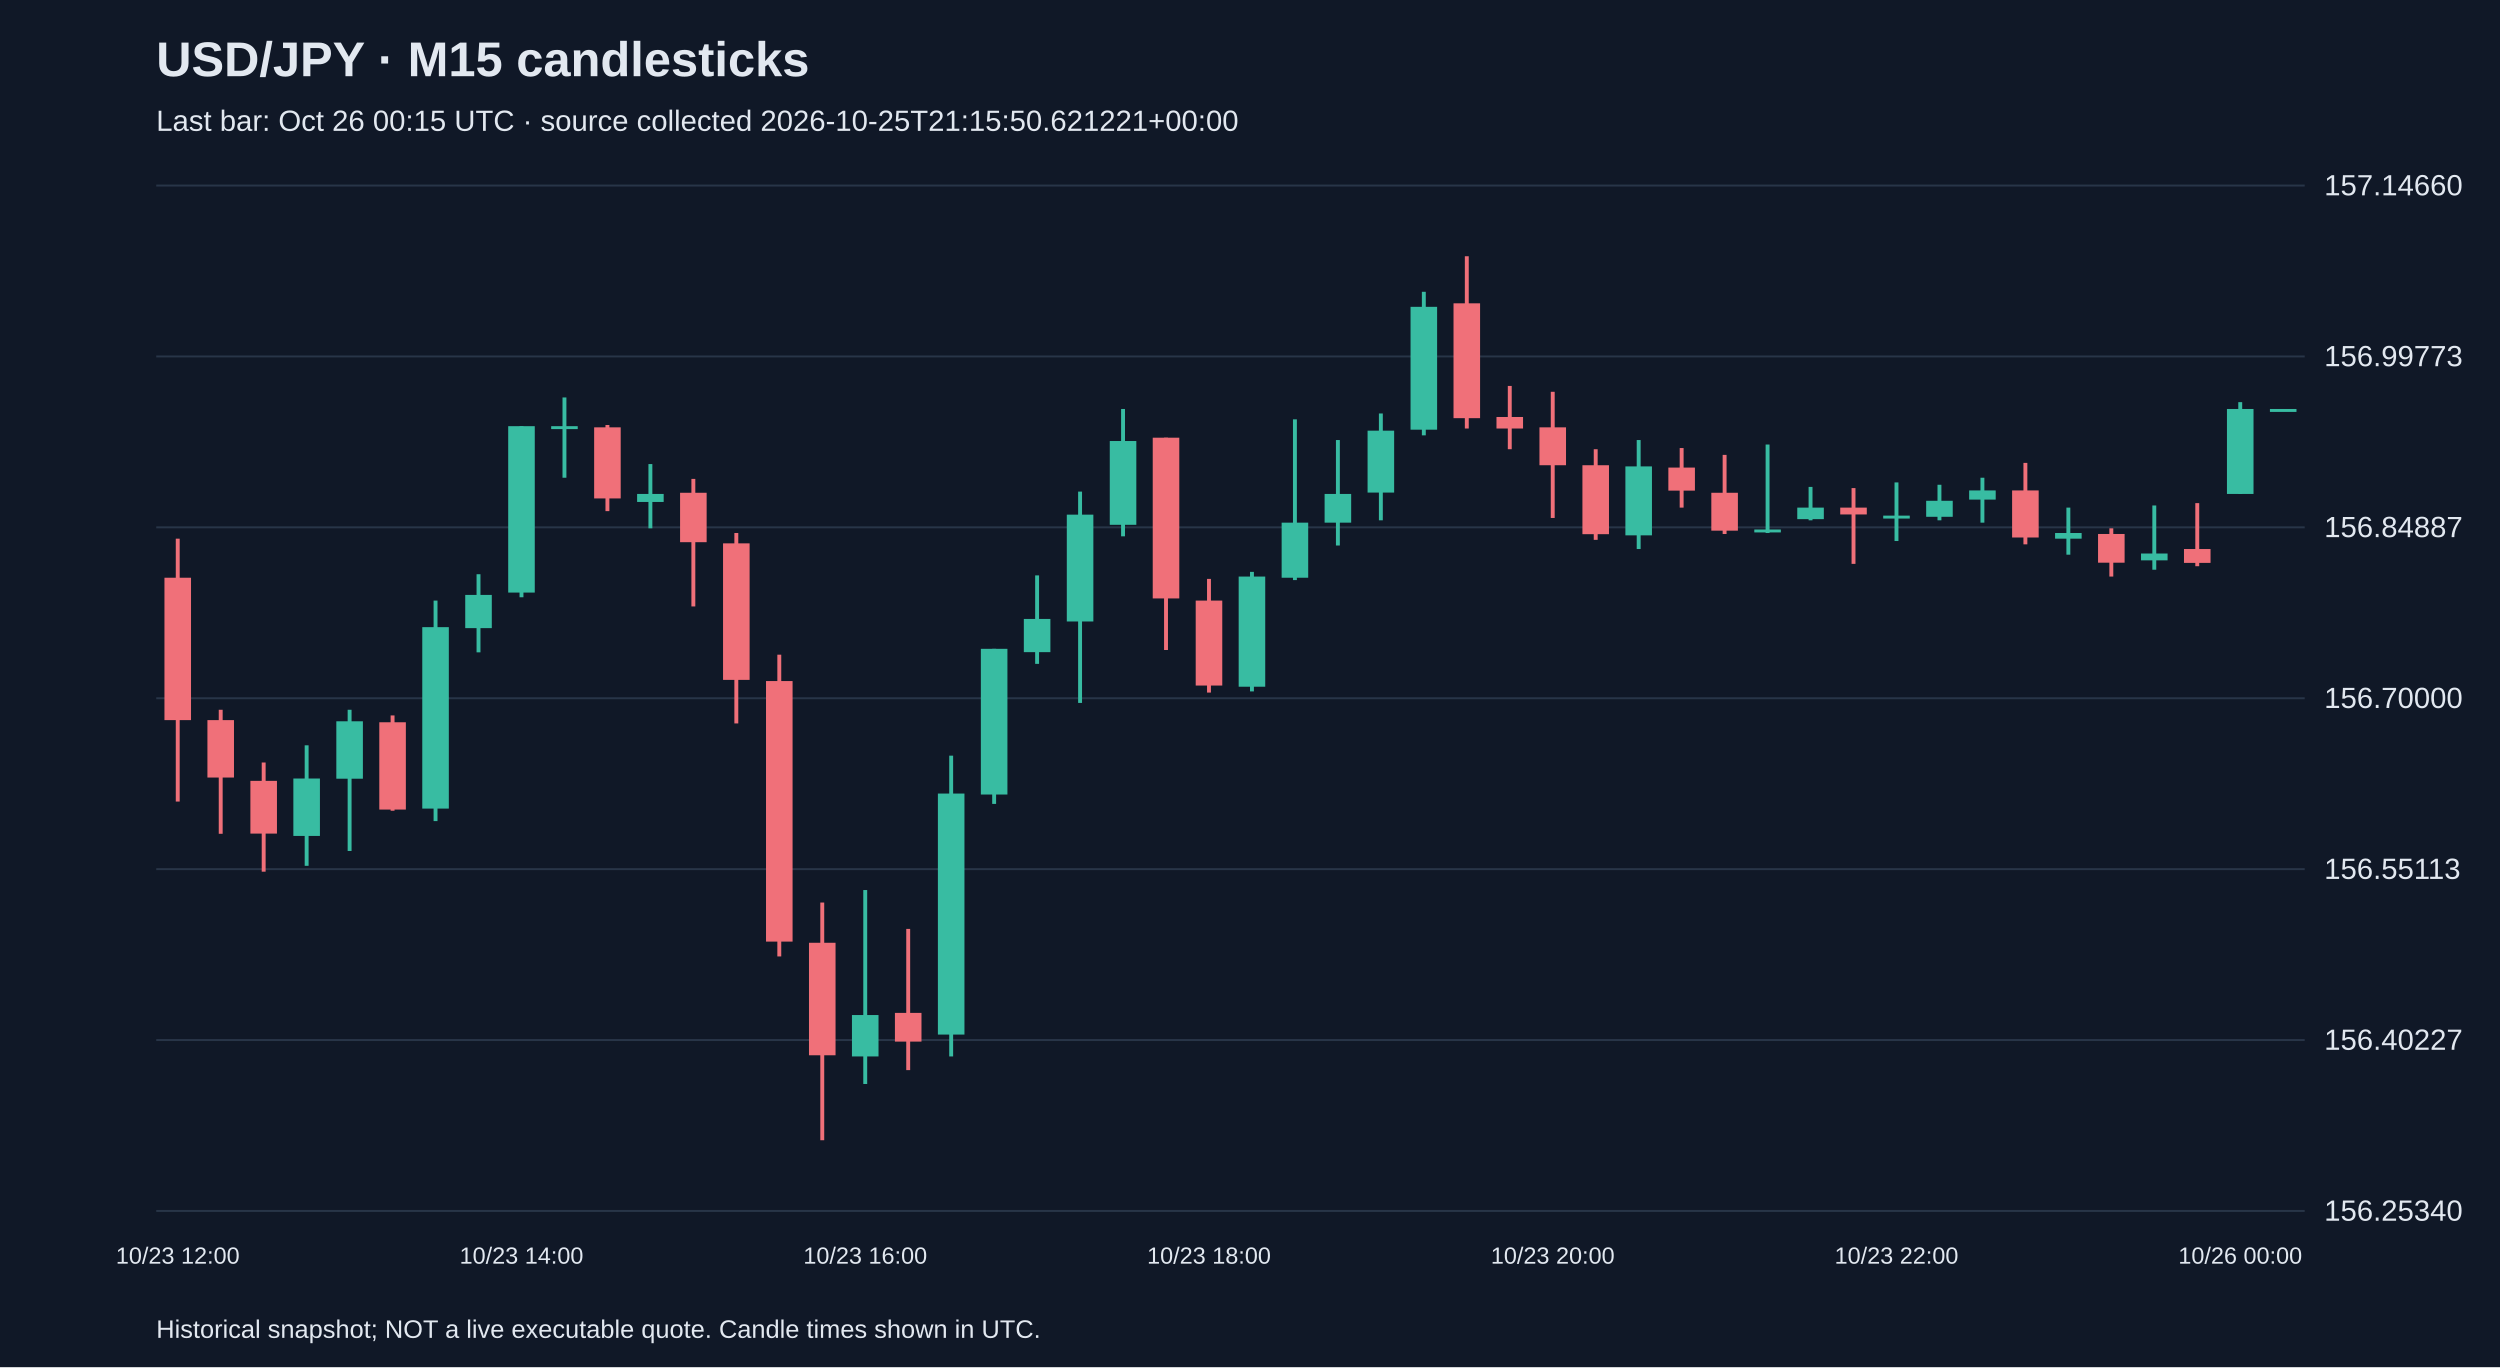
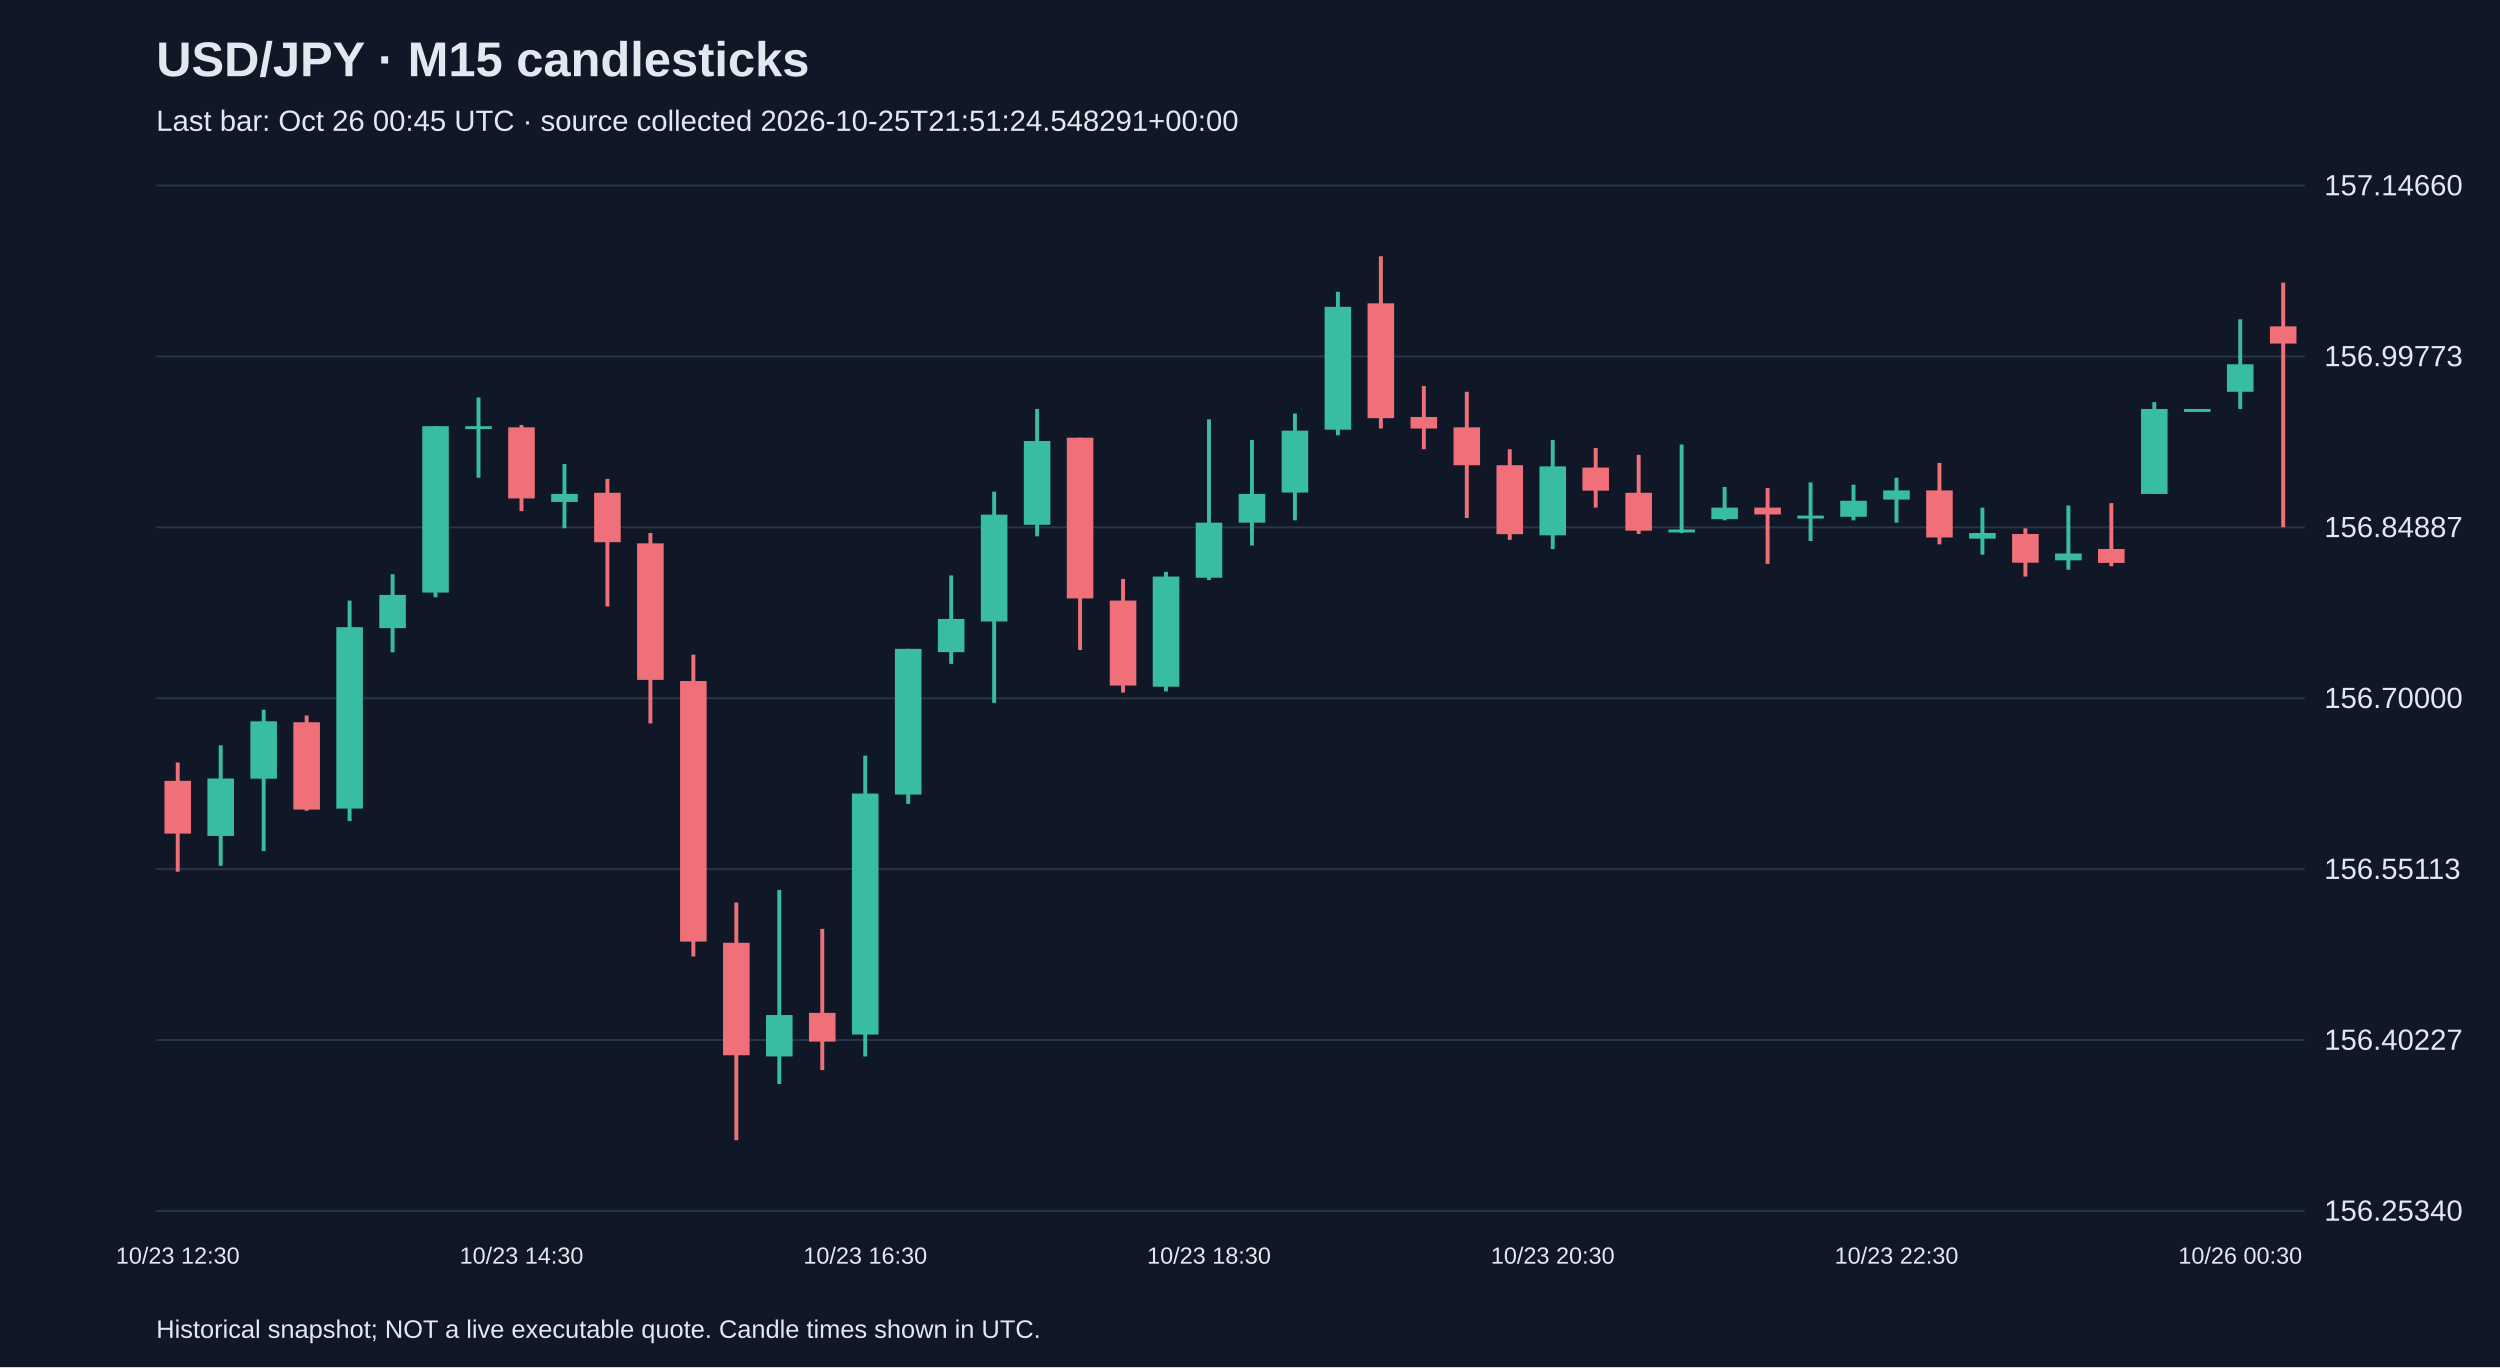
<svg xmlns="http://www.w3.org/2000/svg" viewBox="0 0 1280 700">
  <rect width="100%" height="100%" fill="#101827" />
  <style>text{font-family:Arial,sans-serif;fill:#e2e8f0}</style>
  <text x="80" y="39" font-size="25" font-weight="bold">USD/JPY · M15 candlesticks</text>
-   <text x="80" y="67" font-size="15" fill="#a6b1c5">Last bar: Oct 26 00:15 UTC · source collected 2026-10-25T21:15:50.621221+00:00</text>
+   <text x="80" y="67" font-size="15" fill="#a6b1c5">Last bar: Oct 26 00:45 UTC · source collected 2026-10-25T21:51:24.548291+00:00</text>
  <line x1="80" y1="620.0" x2="1180" y2="620.0" stroke="#283548" />
  <text x="1190" y="625.0" font-size="15">156.25340</text>
  <line x1="80" y1="532.5" x2="1180" y2="532.5" stroke="#283548" />
  <text x="1190" y="537.5" font-size="15">156.40227</text>
  <line x1="80" y1="445.0" x2="1180" y2="445.0" stroke="#283548" />
  <text x="1190" y="450.0" font-size="15">156.55113</text>
  <line x1="80" y1="357.5" x2="1180" y2="357.5" stroke="#283548" />
  <text x="1190" y="362.5" font-size="15">156.70000</text>
  <line x1="80" y1="270.0" x2="1180" y2="270.0" stroke="#283548" />
  <text x="1190" y="275.0" font-size="15">156.84887</text>
  <line x1="80" y1="182.5" x2="1180" y2="182.5" stroke="#283548" />
  <text x="1190" y="187.5" font-size="15">156.99773</text>
  <line x1="80" y1="95.0" x2="1180" y2="95.0" stroke="#283548" />
  <text x="1190" y="100.0" font-size="15">157.14660</text>
-   <line x1="91.0" y1="275.8" x2="91.0" y2="410.4" stroke="#f07079" stroke-width="2" />
-   <rect x="84.2" y="295.8" width="13.6" height="72.9" fill="#f07079" />
-   <text x="91.0" y="647" text-anchor="middle" font-size="12">10/23 12:00</text>
-   <line x1="113.0" y1="363.4" x2="113.0" y2="426.9" stroke="#f07079" stroke-width="2" />
-   <rect x="106.2" y="368.7" width="13.6" height="29.4" fill="#f07079" />
-   <line x1="135.0" y1="390.4" x2="135.0" y2="446.3" stroke="#f07079" stroke-width="2" />
-   <rect x="128.2" y="399.8" width="13.6" height="27.0" fill="#f07079" />
-   <line x1="157.0" y1="381.6" x2="157.0" y2="443.3" stroke="#38bca2" stroke-width="2" />
-   <rect x="150.2" y="398.6" width="13.6" height="29.4" fill="#38bca2" />
-   <line x1="179.0" y1="363.4" x2="179.0" y2="435.7" stroke="#38bca2" stroke-width="2" />
-   <rect x="172.2" y="369.3" width="13.6" height="29.4" fill="#38bca2" />
-   <line x1="201.0" y1="366.3" x2="201.0" y2="415.1" stroke="#f07079" stroke-width="2" />
-   <rect x="194.2" y="369.8" width="13.6" height="44.7" fill="#f07079" />
-   <line x1="223.0" y1="307.5" x2="223.0" y2="420.4" stroke="#38bca2" stroke-width="2" />
-   <rect x="216.2" y="321.1" width="13.6" height="92.9" fill="#38bca2" />
-   <line x1="245.0" y1="294.0" x2="245.0" y2="334.0" stroke="#38bca2" stroke-width="2" />
-   <rect x="238.2" y="304.6" width="13.6" height="17.0" fill="#38bca2" />
-   <line x1="267.0" y1="218.2" x2="267.0" y2="305.8" stroke="#38bca2" stroke-width="2" />
-   <rect x="260.2" y="218.2" width="13.6" height="85.2" fill="#38bca2" />
-   <text x="267.0" y="647" text-anchor="middle" font-size="12">10/23 14:00</text>
-   <line x1="289.0" y1="203.5" x2="289.0" y2="244.6" stroke="#38bca2" stroke-width="2" />
-   <rect x="282.2" y="218.2" width="13.6" height="1.5" fill="#38bca2" />
-   <line x1="311.0" y1="217.6" x2="311.0" y2="261.7" stroke="#f07079" stroke-width="2" />
-   <rect x="304.2" y="218.8" width="13.6" height="36.4" fill="#f07079" />
-   <line x1="333.0" y1="237.6" x2="333.0" y2="270.5" stroke="#38bca2" stroke-width="2" />
-   <rect x="326.2" y="252.9" width="13.6" height="4.1" fill="#38bca2" />
-   <line x1="355.0" y1="245.2" x2="355.0" y2="310.5" stroke="#f07079" stroke-width="2" />
-   <rect x="348.2" y="252.3" width="13.6" height="25.3" fill="#f07079" />
-   <line x1="377.0" y1="272.9" x2="377.0" y2="370.4" stroke="#f07079" stroke-width="2" />
-   <rect x="370.2" y="278.2" width="13.6" height="69.9" fill="#f07079" />
-   <line x1="399.0" y1="335.2" x2="399.0" y2="489.7" stroke="#f07079" stroke-width="2" />
-   <rect x="392.2" y="348.7" width="13.6" height="133.4" fill="#f07079" />
-   <line x1="421.0" y1="462.1" x2="421.0" y2="583.8" stroke="#f07079" stroke-width="2" />
-   <rect x="414.2" y="482.7" width="13.6" height="57.6" fill="#f07079" />
-   <line x1="443.0" y1="455.7" x2="443.0" y2="555.0" stroke="#38bca2" stroke-width="2" />
-   <rect x="436.2" y="519.7" width="13.6" height="21.2" fill="#38bca2" />
-   <text x="443.0" y="647" text-anchor="middle" font-size="12">10/23 16:00</text>
-   <line x1="465.0" y1="475.6" x2="465.0" y2="547.9" stroke="#f07079" stroke-width="2" />
-   <rect x="458.2" y="518.6" width="13.6" height="14.7" fill="#f07079" />
-   <line x1="487.0" y1="386.9" x2="487.0" y2="540.9" stroke="#38bca2" stroke-width="2" />
-   <rect x="480.2" y="406.3" width="13.6" height="123.4" fill="#38bca2" />
-   <line x1="509.0" y1="332.2" x2="509.0" y2="411.6" stroke="#38bca2" stroke-width="2" />
-   <rect x="502.2" y="332.2" width="13.6" height="74.6" fill="#38bca2" />
-   <line x1="531.0" y1="294.6" x2="531.0" y2="339.9" stroke="#38bca2" stroke-width="2" />
-   <rect x="524.2" y="316.9" width="13.6" height="17.0" fill="#38bca2" />
-   <line x1="553.0" y1="251.7" x2="553.0" y2="359.9" stroke="#38bca2" stroke-width="2" />
-   <rect x="546.2" y="263.5" width="13.6" height="54.7" fill="#38bca2" />
-   <line x1="575.0" y1="209.4" x2="575.0" y2="274.6" stroke="#38bca2" stroke-width="2" />
-   <rect x="568.2" y="225.8" width="13.6" height="42.9" fill="#38bca2" />
-   <line x1="597.0" y1="224.1" x2="597.0" y2="332.8" stroke="#f07079" stroke-width="2" />
-   <rect x="590.2" y="224.1" width="13.6" height="82.3" fill="#f07079" />
-   <line x1="619.0" y1="296.4" x2="619.0" y2="354.6" stroke="#f07079" stroke-width="2" />
-   <rect x="612.2" y="307.5" width="13.6" height="43.5" fill="#f07079" />
-   <text x="619.0" y="647" text-anchor="middle" font-size="12">10/23 18:00</text>
-   <line x1="641.0" y1="292.8" x2="641.0" y2="354.0" stroke="#38bca2" stroke-width="2" />
-   <rect x="634.2" y="295.2" width="13.6" height="56.4" fill="#38bca2" />
-   <line x1="663.0" y1="214.7" x2="663.0" y2="297.0" stroke="#38bca2" stroke-width="2" />
-   <rect x="656.2" y="267.6" width="13.6" height="28.2" fill="#38bca2" />
-   <line x1="685.0" y1="225.3" x2="685.0" y2="279.3" stroke="#38bca2" stroke-width="2" />
-   <rect x="678.2" y="252.9" width="13.6" height="14.7" fill="#38bca2" />
-   <line x1="707.0" y1="211.7" x2="707.0" y2="266.4" stroke="#38bca2" stroke-width="2" />
-   <rect x="700.2" y="220.5" width="13.6" height="31.7" fill="#38bca2" />
-   <line x1="729.0" y1="149.4" x2="729.0" y2="222.9" stroke="#38bca2" stroke-width="2" />
-   <rect x="722.2" y="157.1" width="13.6" height="62.9" fill="#38bca2" />
-   <line x1="751.0" y1="131.2" x2="751.0" y2="219.4" stroke="#f07079" stroke-width="2" />
-   <rect x="744.2" y="155.3" width="13.6" height="58.8" fill="#f07079" />
-   <line x1="773.0" y1="197.6" x2="773.0" y2="230.0" stroke="#f07079" stroke-width="2" />
-   <rect x="766.2" y="213.5" width="13.6" height="5.9" fill="#f07079" />
-   <line x1="795.0" y1="200.6" x2="795.0" y2="265.2" stroke="#f07079" stroke-width="2" />
-   <rect x="788.2" y="218.8" width="13.6" height="19.4" fill="#f07079" />
-   <text x="795.0" y="647" text-anchor="middle" font-size="12">10/23 20:00</text>
-   <line x1="817.0" y1="230.0" x2="817.0" y2="276.4" stroke="#f07079" stroke-width="2" />
-   <rect x="810.2" y="238.2" width="13.6" height="35.3" fill="#f07079" />
-   <line x1="839.0" y1="225.3" x2="839.0" y2="281.1" stroke="#38bca2" stroke-width="2" />
-   <rect x="832.2" y="238.8" width="13.6" height="35.3" fill="#38bca2" />
-   <line x1="861.0" y1="229.4" x2="861.0" y2="259.9" stroke="#f07079" stroke-width="2" />
-   <rect x="854.2" y="239.4" width="13.6" height="11.8" fill="#f07079" />
-   <line x1="883.0" y1="232.9" x2="883.0" y2="273.4" stroke="#f07079" stroke-width="2" />
-   <rect x="876.2" y="252.3" width="13.6" height="19.4" fill="#f07079" />
-   <line x1="905.0" y1="227.6" x2="905.0" y2="272.9" stroke="#38bca2" stroke-width="2" />
-   <rect x="898.2" y="271.1" width="13.6" height="1.5" fill="#38bca2" />
-   <line x1="927.0" y1="249.3" x2="927.0" y2="266.4" stroke="#38bca2" stroke-width="2" />
-   <rect x="920.2" y="259.9" width="13.6" height="5.9" fill="#38bca2" />
-   <line x1="949.0" y1="249.9" x2="949.0" y2="288.7" stroke="#f07079" stroke-width="2" />
-   <rect x="942.2" y="259.9" width="13.6" height="3.5" fill="#f07079" />
-   <line x1="971.0" y1="247.0" x2="971.0" y2="277.0" stroke="#38bca2" stroke-width="2" />
-   <rect x="964.2" y="264.0" width="13.6" height="1.5" fill="#38bca2" />
-   <text x="971.0" y="647" text-anchor="middle" font-size="12">10/23 22:00</text>
-   <line x1="993.0" y1="248.2" x2="993.0" y2="266.4" stroke="#38bca2" stroke-width="2" />
-   <rect x="986.2" y="256.4" width="13.6" height="8.2" fill="#38bca2" />
-   <line x1="1015.0" y1="244.6" x2="1015.0" y2="267.6" stroke="#38bca2" stroke-width="2" />
-   <rect x="1008.2" y="251.1" width="13.6" height="4.7" fill="#38bca2" />
-   <line x1="1037.0" y1="237.0" x2="1037.0" y2="278.7" stroke="#f07079" stroke-width="2" />
-   <rect x="1030.2" y="251.1" width="13.6" height="24.1" fill="#f07079" />
-   <line x1="1059.0" y1="259.9" x2="1059.0" y2="284.0" stroke="#38bca2" stroke-width="2" />
-   <rect x="1052.2" y="272.9" width="13.6" height="2.9" fill="#38bca2" />
-   <line x1="1081.0" y1="270.5" x2="1081.0" y2="295.2" stroke="#f07079" stroke-width="2" />
-   <rect x="1074.2" y="273.4" width="13.6" height="14.7" fill="#f07079" />
-   <line x1="1103.0" y1="258.8" x2="1103.0" y2="291.7" stroke="#38bca2" stroke-width="2" />
-   <rect x="1096.2" y="283.4" width="13.6" height="3.5" fill="#38bca2" />
-   <line x1="1125.0" y1="257.6" x2="1125.0" y2="289.9" stroke="#f07079" stroke-width="2" />
-   <rect x="1118.2" y="281.1" width="13.6" height="7.1" fill="#f07079" />
-   <line x1="1147.0" y1="205.9" x2="1147.0" y2="252.9" stroke="#38bca2" stroke-width="2" />
-   <rect x="1140.2" y="209.4" width="13.6" height="43.5" fill="#38bca2" />
-   <text x="1147.0" y="647" text-anchor="middle" font-size="12">10/26 00:00</text>
-   <line x1="1169.0" y1="209.4" x2="1169.0" y2="209.4" stroke="#38bca2" stroke-width="2" />
-   <rect x="1162.2" y="209.4" width="13.6" height="1.5" fill="#38bca2" />
+   <line x1="91.0" y1="390.4" x2="91.0" y2="446.3" stroke="#f07079" stroke-width="2" />
+   <rect x="84.2" y="399.8" width="13.6" height="27.0" fill="#f07079" />
+   <text x="91.0" y="647" text-anchor="middle" font-size="12">10/23 12:30</text>
+   <line x1="113.0" y1="381.6" x2="113.0" y2="443.3" stroke="#38bca2" stroke-width="2" />
+   <rect x="106.2" y="398.6" width="13.6" height="29.4" fill="#38bca2" />
+   <line x1="135.0" y1="363.4" x2="135.0" y2="435.7" stroke="#38bca2" stroke-width="2" />
+   <rect x="128.2" y="369.3" width="13.6" height="29.4" fill="#38bca2" />
+   <line x1="157.0" y1="366.3" x2="157.0" y2="415.1" stroke="#f07079" stroke-width="2" />
+   <rect x="150.2" y="369.8" width="13.6" height="44.7" fill="#f07079" />
+   <line x1="179.0" y1="307.5" x2="179.0" y2="420.4" stroke="#38bca2" stroke-width="2" />
+   <rect x="172.2" y="321.1" width="13.6" height="92.9" fill="#38bca2" />
+   <line x1="201.0" y1="294.0" x2="201.0" y2="334.0" stroke="#38bca2" stroke-width="2" />
+   <rect x="194.2" y="304.6" width="13.6" height="17.0" fill="#38bca2" />
+   <line x1="223.0" y1="218.2" x2="223.0" y2="305.8" stroke="#38bca2" stroke-width="2" />
+   <rect x="216.2" y="218.2" width="13.6" height="85.2" fill="#38bca2" />
+   <line x1="245.0" y1="203.5" x2="245.0" y2="244.6" stroke="#38bca2" stroke-width="2" />
+   <rect x="238.2" y="218.2" width="13.6" height="1.5" fill="#38bca2" />
+   <line x1="267.0" y1="217.6" x2="267.0" y2="261.7" stroke="#f07079" stroke-width="2" />
+   <rect x="260.2" y="218.8" width="13.6" height="36.4" fill="#f07079" />
+   <text x="267.0" y="647" text-anchor="middle" font-size="12">10/23 14:30</text>
+   <line x1="289.0" y1="237.6" x2="289.0" y2="270.5" stroke="#38bca2" stroke-width="2" />
+   <rect x="282.2" y="252.9" width="13.6" height="4.1" fill="#38bca2" />
+   <line x1="311.0" y1="245.2" x2="311.0" y2="310.5" stroke="#f07079" stroke-width="2" />
+   <rect x="304.2" y="252.3" width="13.6" height="25.3" fill="#f07079" />
+   <line x1="333.0" y1="272.9" x2="333.0" y2="370.4" stroke="#f07079" stroke-width="2" />
+   <rect x="326.2" y="278.2" width="13.6" height="69.9" fill="#f07079" />
+   <line x1="355.0" y1="335.2" x2="355.0" y2="489.7" stroke="#f07079" stroke-width="2" />
+   <rect x="348.2" y="348.7" width="13.6" height="133.4" fill="#f07079" />
+   <line x1="377.0" y1="462.1" x2="377.0" y2="583.8" stroke="#f07079" stroke-width="2" />
+   <rect x="370.2" y="482.7" width="13.6" height="57.6" fill="#f07079" />
+   <line x1="399.0" y1="455.7" x2="399.0" y2="555.0" stroke="#38bca2" stroke-width="2" />
+   <rect x="392.2" y="519.7" width="13.6" height="21.2" fill="#38bca2" />
+   <line x1="421.0" y1="475.6" x2="421.0" y2="547.9" stroke="#f07079" stroke-width="2" />
+   <rect x="414.2" y="518.6" width="13.6" height="14.7" fill="#f07079" />
+   <line x1="443.0" y1="386.9" x2="443.0" y2="540.9" stroke="#38bca2" stroke-width="2" />
+   <rect x="436.2" y="406.3" width="13.6" height="123.4" fill="#38bca2" />
+   <text x="443.0" y="647" text-anchor="middle" font-size="12">10/23 16:30</text>
+   <line x1="465.0" y1="332.2" x2="465.0" y2="411.6" stroke="#38bca2" stroke-width="2" />
+   <rect x="458.2" y="332.2" width="13.6" height="74.6" fill="#38bca2" />
+   <line x1="487.0" y1="294.6" x2="487.0" y2="339.9" stroke="#38bca2" stroke-width="2" />
+   <rect x="480.2" y="316.9" width="13.6" height="17.0" fill="#38bca2" />
+   <line x1="509.0" y1="251.7" x2="509.0" y2="359.9" stroke="#38bca2" stroke-width="2" />
+   <rect x="502.2" y="263.5" width="13.6" height="54.7" fill="#38bca2" />
+   <line x1="531.0" y1="209.4" x2="531.0" y2="274.6" stroke="#38bca2" stroke-width="2" />
+   <rect x="524.2" y="225.8" width="13.6" height="42.9" fill="#38bca2" />
+   <line x1="553.0" y1="224.1" x2="553.0" y2="332.8" stroke="#f07079" stroke-width="2" />
+   <rect x="546.2" y="224.1" width="13.6" height="82.3" fill="#f07079" />
+   <line x1="575.0" y1="296.4" x2="575.0" y2="354.6" stroke="#f07079" stroke-width="2" />
+   <rect x="568.2" y="307.5" width="13.6" height="43.5" fill="#f07079" />
+   <line x1="597.0" y1="292.8" x2="597.0" y2="354.0" stroke="#38bca2" stroke-width="2" />
+   <rect x="590.2" y="295.2" width="13.6" height="56.4" fill="#38bca2" />
+   <line x1="619.0" y1="214.7" x2="619.0" y2="297.0" stroke="#38bca2" stroke-width="2" />
+   <rect x="612.2" y="267.6" width="13.6" height="28.2" fill="#38bca2" />
+   <text x="619.0" y="647" text-anchor="middle" font-size="12">10/23 18:30</text>
+   <line x1="641.0" y1="225.3" x2="641.0" y2="279.3" stroke="#38bca2" stroke-width="2" />
+   <rect x="634.2" y="252.9" width="13.6" height="14.7" fill="#38bca2" />
+   <line x1="663.0" y1="211.7" x2="663.0" y2="266.4" stroke="#38bca2" stroke-width="2" />
+   <rect x="656.2" y="220.5" width="13.6" height="31.7" fill="#38bca2" />
+   <line x1="685.0" y1="149.4" x2="685.0" y2="222.9" stroke="#38bca2" stroke-width="2" />
+   <rect x="678.2" y="157.1" width="13.6" height="62.9" fill="#38bca2" />
+   <line x1="707.0" y1="131.2" x2="707.0" y2="219.4" stroke="#f07079" stroke-width="2" />
+   <rect x="700.2" y="155.3" width="13.6" height="58.8" fill="#f07079" />
+   <line x1="729.0" y1="197.6" x2="729.0" y2="230.0" stroke="#f07079" stroke-width="2" />
+   <rect x="722.2" y="213.5" width="13.6" height="5.9" fill="#f07079" />
+   <line x1="751.0" y1="200.6" x2="751.0" y2="265.2" stroke="#f07079" stroke-width="2" />
+   <rect x="744.2" y="218.8" width="13.6" height="19.4" fill="#f07079" />
+   <line x1="773.0" y1="230.0" x2="773.0" y2="276.4" stroke="#f07079" stroke-width="2" />
+   <rect x="766.2" y="238.2" width="13.6" height="35.3" fill="#f07079" />
+   <line x1="795.0" y1="225.3" x2="795.0" y2="281.1" stroke="#38bca2" stroke-width="2" />
+   <rect x="788.2" y="238.8" width="13.6" height="35.3" fill="#38bca2" />
+   <text x="795.0" y="647" text-anchor="middle" font-size="12">10/23 20:30</text>
+   <line x1="817.0" y1="229.4" x2="817.0" y2="259.9" stroke="#f07079" stroke-width="2" />
+   <rect x="810.2" y="239.4" width="13.6" height="11.8" fill="#f07079" />
+   <line x1="839.0" y1="232.9" x2="839.0" y2="273.4" stroke="#f07079" stroke-width="2" />
+   <rect x="832.2" y="252.3" width="13.6" height="19.4" fill="#f07079" />
+   <line x1="861.0" y1="227.6" x2="861.0" y2="272.9" stroke="#38bca2" stroke-width="2" />
+   <rect x="854.2" y="271.1" width="13.6" height="1.5" fill="#38bca2" />
+   <line x1="883.0" y1="249.3" x2="883.0" y2="266.4" stroke="#38bca2" stroke-width="2" />
+   <rect x="876.2" y="259.9" width="13.6" height="5.9" fill="#38bca2" />
+   <line x1="905.0" y1="249.9" x2="905.0" y2="288.7" stroke="#f07079" stroke-width="2" />
+   <rect x="898.2" y="259.9" width="13.6" height="3.5" fill="#f07079" />
+   <line x1="927.0" y1="247.0" x2="927.0" y2="277.0" stroke="#38bca2" stroke-width="2" />
+   <rect x="920.2" y="264.0" width="13.6" height="1.5" fill="#38bca2" />
+   <line x1="949.0" y1="248.2" x2="949.0" y2="266.4" stroke="#38bca2" stroke-width="2" />
+   <rect x="942.2" y="256.4" width="13.6" height="8.2" fill="#38bca2" />
+   <line x1="971.0" y1="244.6" x2="971.0" y2="267.6" stroke="#38bca2" stroke-width="2" />
+   <rect x="964.2" y="251.1" width="13.6" height="4.7" fill="#38bca2" />
+   <text x="971.0" y="647" text-anchor="middle" font-size="12">10/23 22:30</text>
+   <line x1="993.0" y1="237.0" x2="993.0" y2="278.7" stroke="#f07079" stroke-width="2" />
+   <rect x="986.2" y="251.1" width="13.6" height="24.1" fill="#f07079" />
+   <line x1="1015.0" y1="259.9" x2="1015.0" y2="284.0" stroke="#38bca2" stroke-width="2" />
+   <rect x="1008.2" y="272.9" width="13.6" height="2.9" fill="#38bca2" />
+   <line x1="1037.0" y1="270.5" x2="1037.0" y2="295.2" stroke="#f07079" stroke-width="2" />
+   <rect x="1030.2" y="273.4" width="13.6" height="14.7" fill="#f07079" />
+   <line x1="1059.0" y1="258.8" x2="1059.0" y2="291.7" stroke="#38bca2" stroke-width="2" />
+   <rect x="1052.2" y="283.4" width="13.6" height="3.5" fill="#38bca2" />
+   <line x1="1081.0" y1="257.6" x2="1081.0" y2="289.9" stroke="#f07079" stroke-width="2" />
+   <rect x="1074.2" y="281.1" width="13.6" height="7.1" fill="#f07079" />
+   <line x1="1103.0" y1="205.9" x2="1103.0" y2="252.9" stroke="#38bca2" stroke-width="2" />
+   <rect x="1096.2" y="209.4" width="13.6" height="43.5" fill="#38bca2" />
+   <line x1="1125.0" y1="209.4" x2="1125.0" y2="209.4" stroke="#38bca2" stroke-width="2" />
+   <rect x="1118.2" y="209.4" width="13.6" height="1.5" fill="#38bca2" />
+   <line x1="1147.0" y1="163.5" x2="1147.0" y2="209.4" stroke="#38bca2" stroke-width="2" />
+   <rect x="1140.2" y="186.5" width="13.6" height="14.1" fill="#38bca2" />
+   <text x="1147.0" y="647" text-anchor="middle" font-size="12">10/26 00:30</text>
+   <line x1="1169.0" y1="144.7" x2="1169.0" y2="269.9" stroke="#f07079" stroke-width="2" />
+   <rect x="1162.2" y="167.1" width="13.6" height="8.8" fill="#f07079" />
  <text x="80" y="685" font-size="13">Historical snapshot; NOT a live executable quote. Candle times shown in UTC.</text>
</svg>
